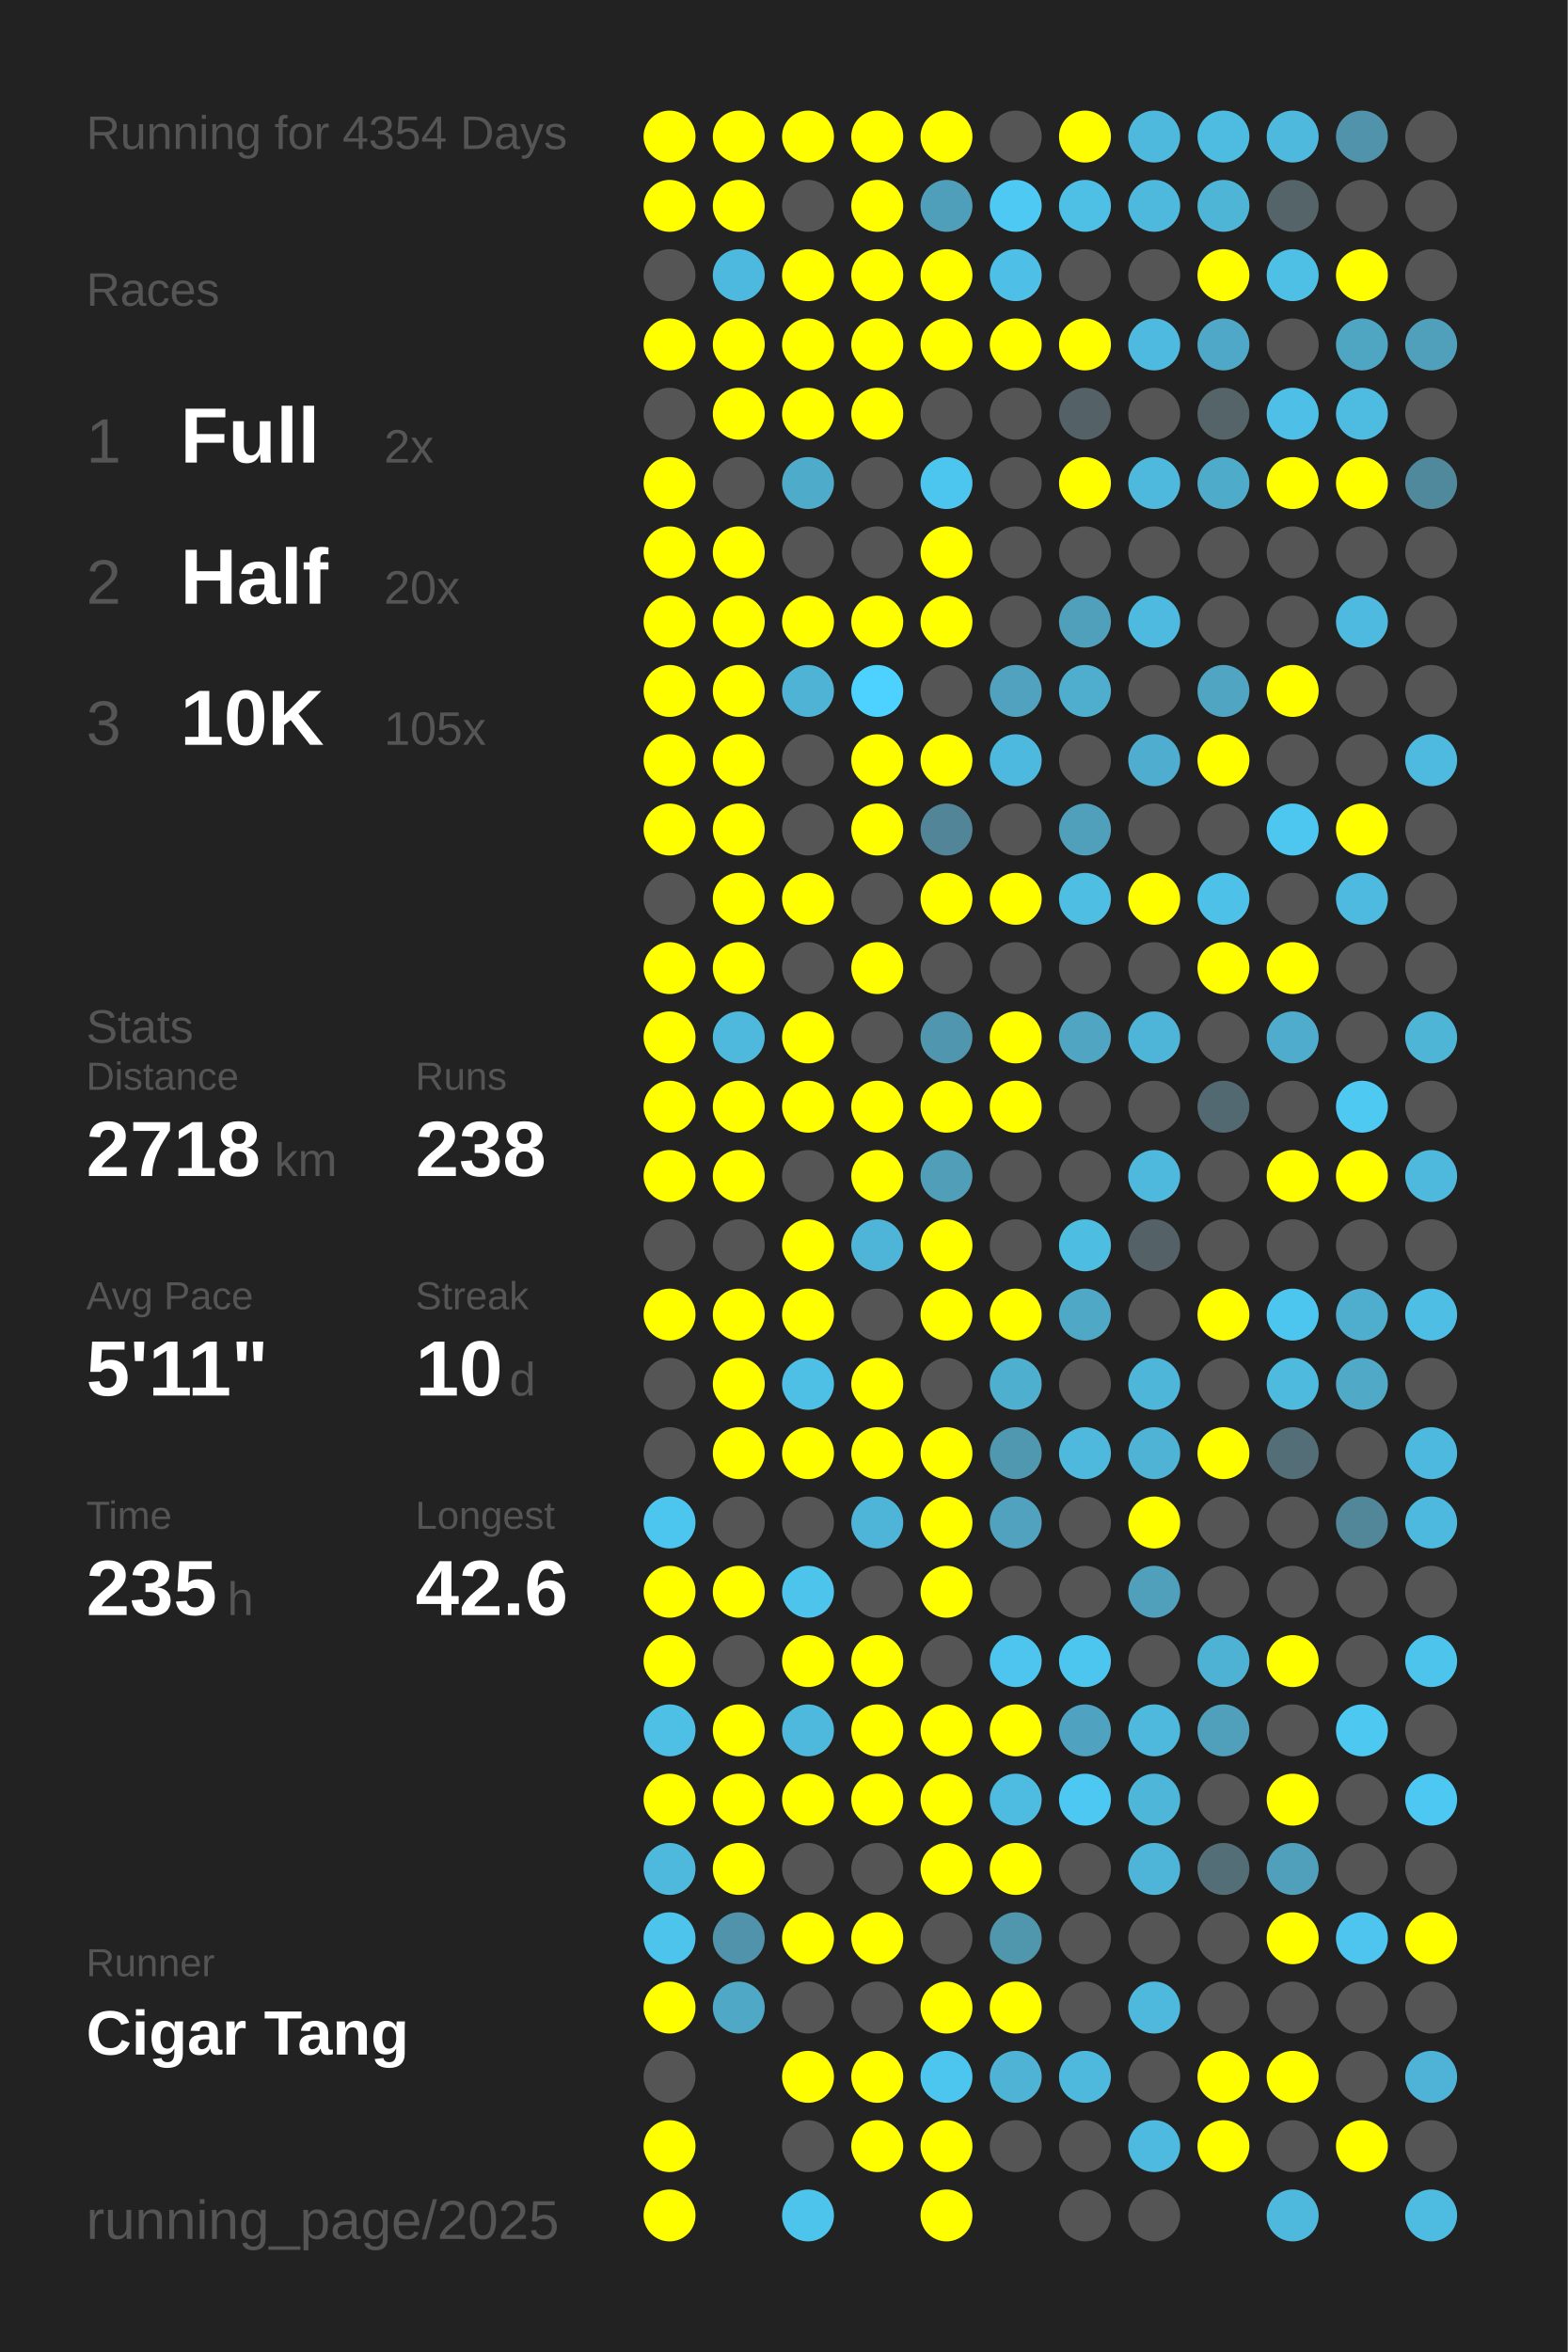
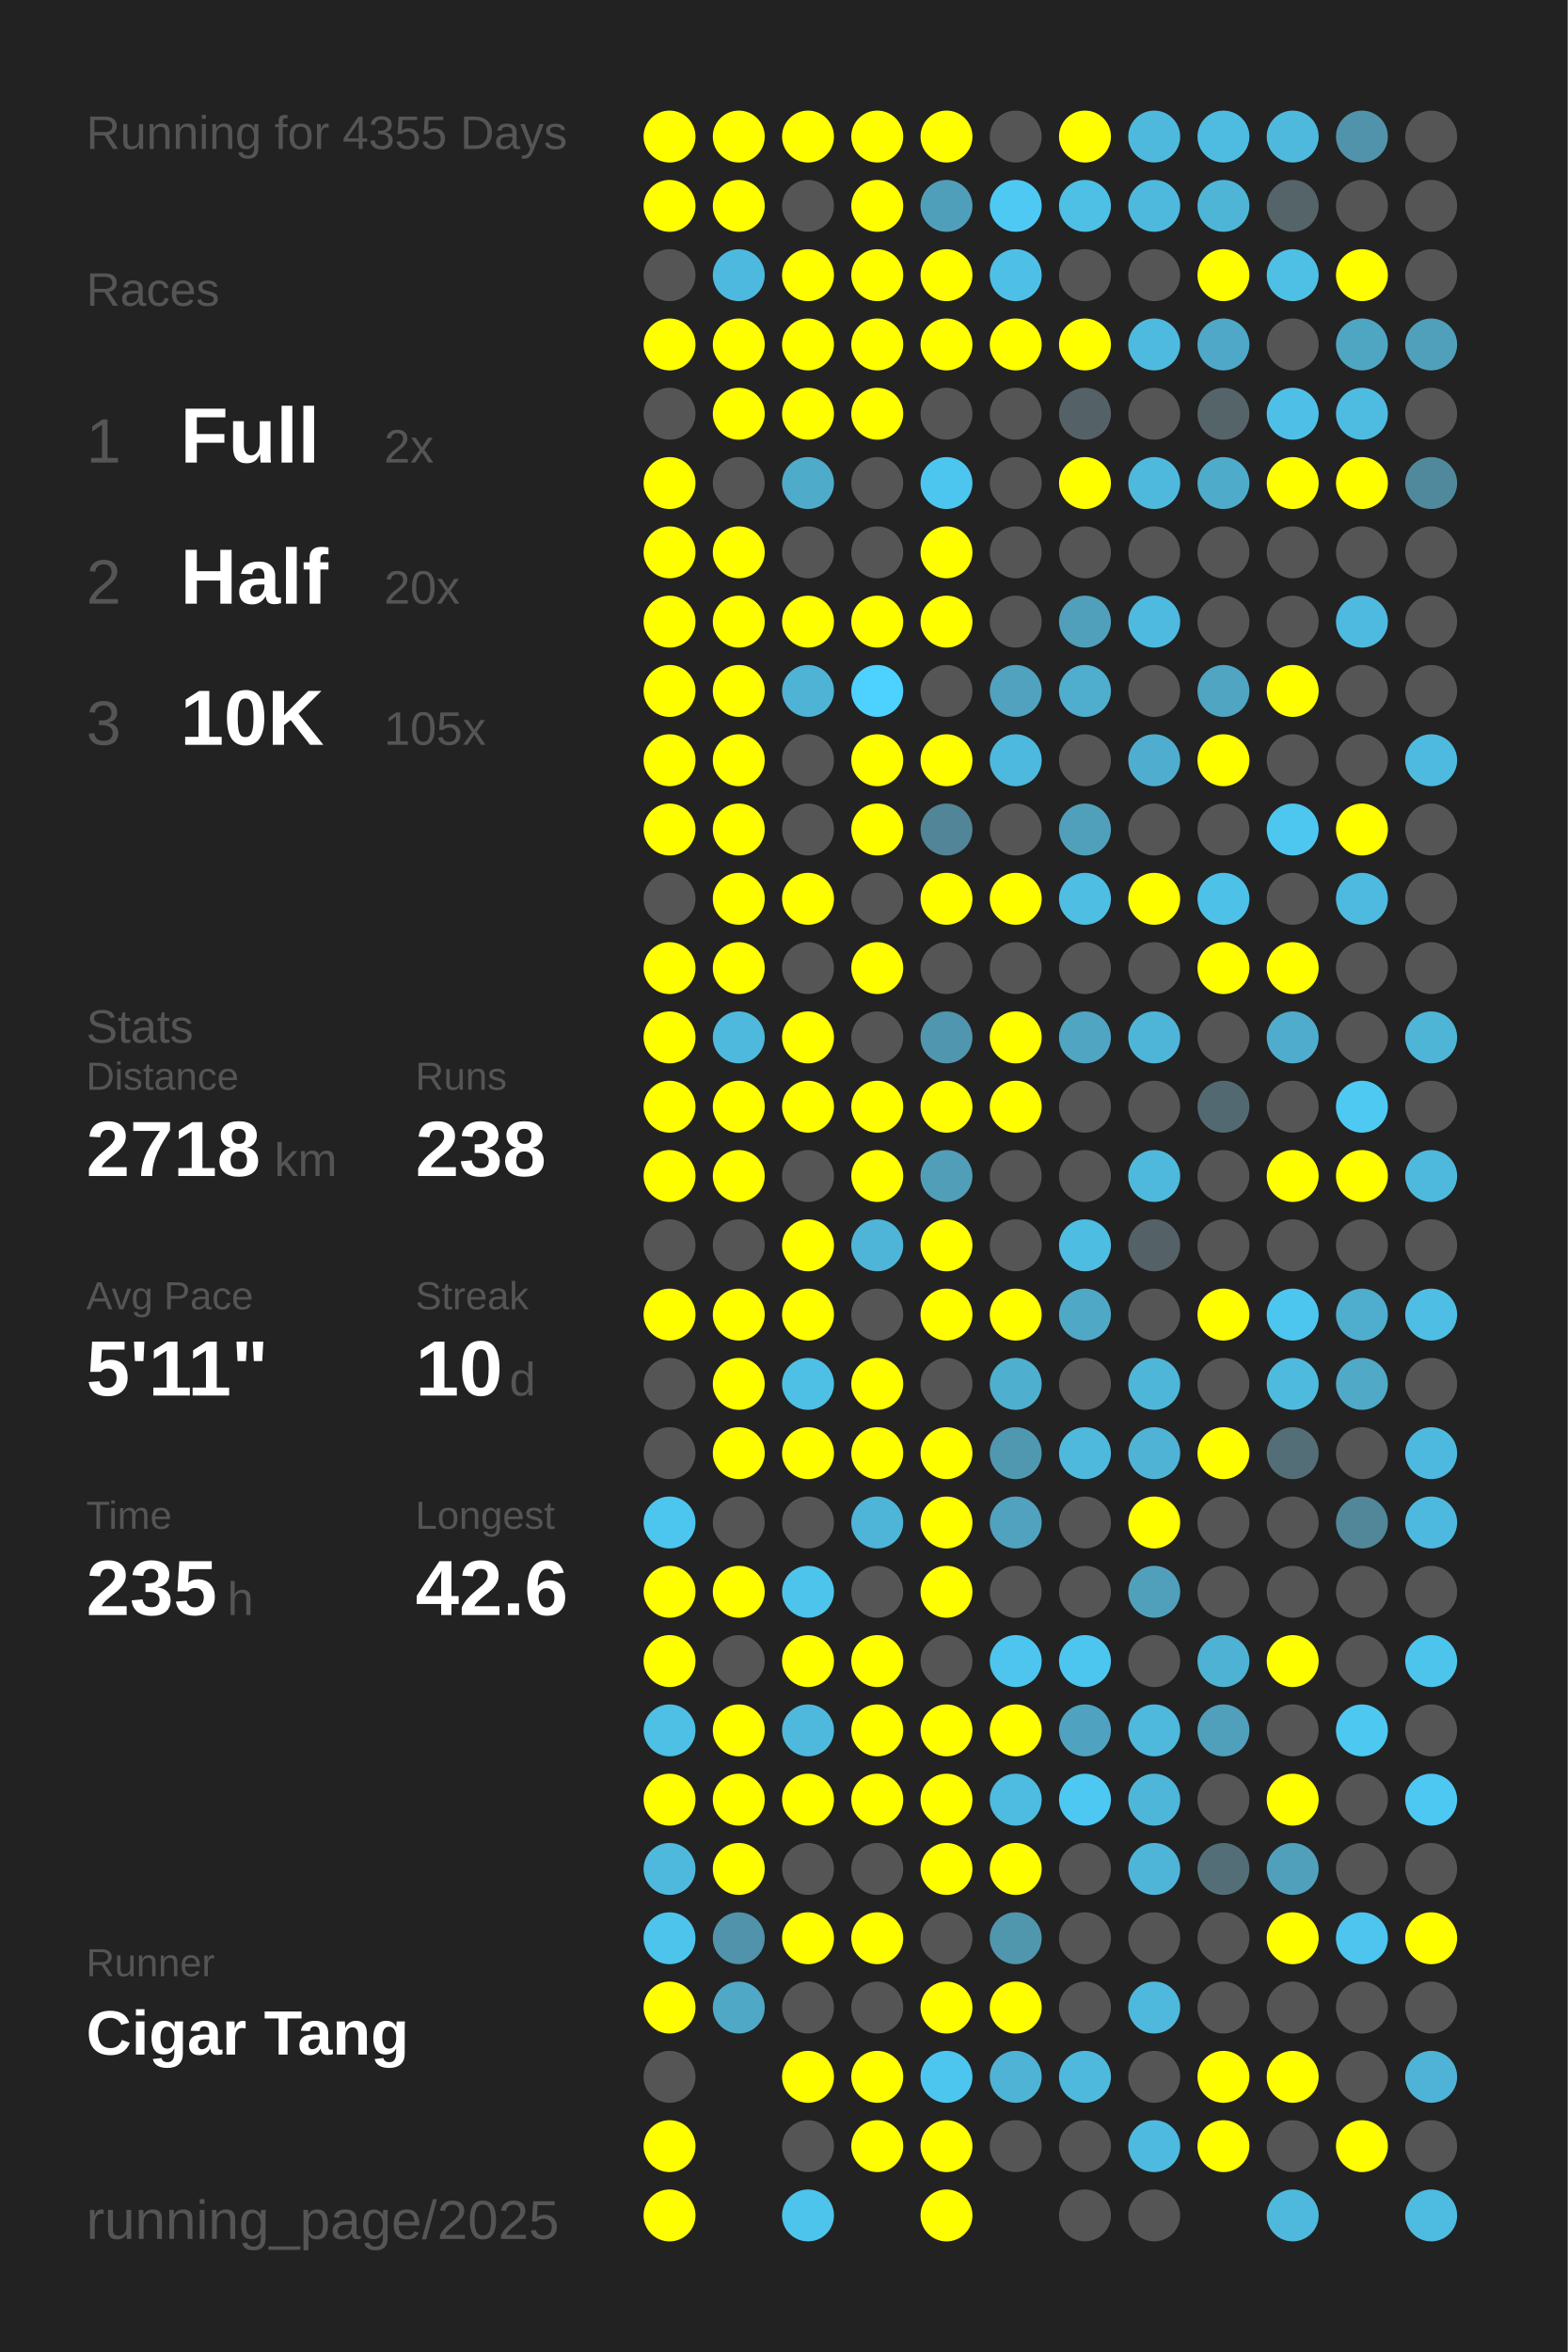
<svg xmlns="http://www.w3.org/2000/svg" baseProfile="full" height="300mm" version="1.1" viewBox="0,0,200,300" width="200mm">
  <defs />
  <rect fill="#222222" height="300" width="200" x="0" y="0" />
-   <text fill="#555555" style="font-size:6px; font-family:Arial;" x="11" y="19">Running for 4354 Days</text>
+   <text fill="#555555" style="font-size:6px; font-family:Arial;" x="11" y="19">Running for 4355 Days</text>
  <text fill="#555555" style="font-size:6px; font-family:Arial;" x="11" y="39">Races</text>
  <text fill="#555555" style="font-size:8px; font-family:Arial;" x="11" y="59">1</text>
  <text fill="#FFFFFF" style="font-size:10px; font-family:Arial; font-weight:bold;" x="23" y="59">Full</text>
  <text fill="#555555" style="font-size:6px; font-family:Arial;" x="49" y="59">2x</text>
  <text fill="#555555" style="font-size:8px; font-family:Arial;" x="11" y="77">2</text>
  <text fill="#FFFFFF" style="font-size:10px; font-family:Arial; font-weight:bold;" x="23" y="77">Half</text>
  <text fill="#555555" style="font-size:6px; font-family:Arial;" x="49" y="77">20x</text>
  <text fill="#555555" style="font-size:8px; font-family:Arial;" x="11" y="95">3</text>
  <text fill="#FFFFFF" style="font-size:10px; font-family:Arial; font-weight:bold;" x="23" y="95">10K</text>
  <text fill="#555555" style="font-size:6px; font-family:Arial;" x="49" y="95">105x</text>
  <text fill="#555555" style="font-size:6px; font-family:Arial;" x="11" y="133">Stats</text>
  <text fill="#555555" style="font-size:5px; font-family:Arial;" x="11" y="139">Distance</text>
  <text fill="#FFFFFF" style="font-size:10px; font-family:Arial; font-weight:bold;" x="11" y="150">2718</text>
  <text fill="#555555" style="font-size:6px; font-family:Arial;" x="35" y="150">km</text>
  <text fill="#555555" style="font-size:5px; font-family:Arial;" x="53" y="139">Runs</text>
  <text fill="#FFFFFF" style="font-size:10px; font-family:Arial; font-weight:bold;" x="53" y="150">238</text>
  <text fill="#555555" style="font-size:5px; font-family:Arial;" x="11" y="167">Avg Pace</text>
  <text fill="#FFFFFF" style="font-size:10px; font-family:Arial; font-weight:bold;" x="11" y="178">5'11"</text>
  <text fill="#555555" style="font-size:5px; font-family:Arial;" x="53" y="167">Streak</text>
  <text fill="#FFFFFF" style="font-size:10px; font-family:Arial; font-weight:bold;" x="53" y="178">10</text>
  <text fill="#555555" style="font-size:6px; font-family:Arial;" x="65" y="178">d</text>
  <text fill="#555555" style="font-size:5px; font-family:Arial;" x="11" y="195">Time</text>
  <text fill="#FFFFFF" style="font-size:10px; font-family:Arial; font-weight:bold;" x="11" y="206">235</text>
  <text fill="#555555" style="font-size:6px; font-family:Arial;" x="29" y="206">h</text>
  <text fill="#555555" style="font-size:5px; font-family:Arial;" x="53" y="195">Longest</text>
  <text fill="#FFFFFF" style="font-size:10px; font-family:Arial; font-weight:bold;" x="53" y="206">42.6</text>
  <text fill="#555555" style="font-size:5px; font-family:Arial;" x="11" y="252.065">Runner</text>
  <text fill="#FFFFFF" style="font-size:8px; font-family:Arial; font-weight:bold;" x="11" y="262.065">Cigar Tang</text>
  <text fill="#555555" style="font-size:7px; font-family:Arial;" x="11" y="285.581">running_page/2025</text>
  <circle cx="85.417" cy="17.419" fill="#FFFF00" r="3.312" />
  <circle cx="85.417" cy="26.258" fill="#FFFF00" r="3.312" />
  <circle cx="85.417" cy="35.097" fill="#555555" r="3.312" />
  <circle cx="85.417" cy="43.935" fill="#FFFF00" r="3.312" />
  <circle cx="85.417" cy="52.774" fill="#555555" r="3.312" />
  <circle cx="85.417" cy="61.613" fill="#FFFF00" r="3.312" />
  <circle cx="85.417" cy="70.452" fill="#FFFF00" r="3.312" />
  <circle cx="85.417" cy="79.29" fill="#FFFF00" r="3.312" />
  <circle cx="85.417" cy="88.129" fill="#FFFF00" r="3.312" />
  <circle cx="85.417" cy="96.968" fill="#FFFF00" r="3.312" />
  <circle cx="85.417" cy="105.806" fill="#FFFF00" r="3.312" />
  <circle cx="85.417" cy="114.645" fill="#555555" r="3.312" />
  <circle cx="85.417" cy="123.484" fill="#FFFF00" r="3.312" />
  <circle cx="85.417" cy="132.323" fill="#FFFF00" r="3.312" />
  <circle cx="85.417" cy="141.161" fill="#FFFF00" r="3.312" />
  <circle cx="85.417" cy="150" fill="#FFFF00" r="3.312" />
  <circle cx="85.417" cy="158.839" fill="#555555" r="3.312" />
  <circle cx="85.417" cy="167.677" fill="#FFFF00" r="3.312" />
  <circle cx="85.417" cy="176.516" fill="#555555" r="3.312" />
  <circle cx="85.417" cy="185.355" fill="#555555" r="3.312" />
  <circle cx="85.417" cy="194.194" fill="#4dc6ef" r="3.312" />
  <circle cx="85.417" cy="203.032" fill="#FFFF00" r="3.312" />
  <circle cx="85.417" cy="211.871" fill="#FFFF00" r="3.312" />
  <circle cx="85.417" cy="220.71" fill="#4ebfe5" r="3.312" />
  <circle cx="85.417" cy="229.548" fill="#FFFF00" r="3.312" />
  <circle cx="85.417" cy="238.387" fill="#4eb9dd" r="3.312" />
  <circle cx="85.417" cy="247.226" fill="#4dc4ec" r="3.312" />
  <circle cx="85.417" cy="256.065" fill="#FFFF00" r="3.312" />
  <circle cx="85.417" cy="264.903" fill="#555555" r="3.312" />
  <circle cx="85.417" cy="273.742" fill="#FFFF00" r="3.312" />
  <circle cx="85.417" cy="282.581" fill="#FFFF00" r="3.312" />
  <circle cx="94.25" cy="17.419" fill="#FFFF00" r="3.312" />
  <circle cx="94.25" cy="26.258" fill="#FFFF00" r="3.312" />
  <circle cx="94.25" cy="35.097" fill="#4eb9de" r="3.312" />
  <circle cx="94.25" cy="43.935" fill="#FFFF00" r="3.312" />
  <circle cx="94.25" cy="52.774" fill="#FFFF00" r="3.312" />
  <circle cx="94.25" cy="61.613" fill="#555555" r="3.312" />
  <circle cx="94.25" cy="70.452" fill="#FFFF00" r="3.312" />
  <circle cx="94.25" cy="79.29" fill="#FFFF00" r="3.312" />
  <circle cx="94.25" cy="88.129" fill="#FFFF00" r="3.312" />
  <circle cx="94.25" cy="96.968" fill="#FFFF00" r="3.312" />
  <circle cx="94.25" cy="105.806" fill="#FFFF00" r="3.312" />
  <circle cx="94.25" cy="114.645" fill="#FFFF00" r="3.312" />
  <circle cx="94.25" cy="123.484" fill="#FFFF00" r="3.312" />
  <circle cx="94.25" cy="132.323" fill="#4eb9dd" r="3.312" />
  <circle cx="94.25" cy="141.161" fill="#FFFF00" r="3.312" />
  <circle cx="94.25" cy="150" fill="#FFFF00" r="3.312" />
  <circle cx="94.25" cy="158.839" fill="#555555" r="3.312" />
  <circle cx="94.25" cy="167.677" fill="#FFFF00" r="3.312" />
  <circle cx="94.25" cy="176.516" fill="#FFFF00" r="3.312" />
  <circle cx="94.25" cy="185.355" fill="#FFFF00" r="3.312" />
  <circle cx="94.25" cy="194.194" fill="#555555" r="3.312" />
  <circle cx="94.25" cy="203.032" fill="#FFFF00" r="3.312" />
  <circle cx="94.25" cy="211.871" fill="#555555" r="3.312" />
  <circle cx="94.25" cy="220.71" fill="#FFFF00" r="3.312" />
  <circle cx="94.25" cy="229.548" fill="#FFFF00" r="3.312" />
  <circle cx="94.25" cy="238.387" fill="#FFFF00" r="3.312" />
  <circle cx="94.25" cy="247.226" fill="#5093aa" r="3.312" />
  <circle cx="94.25" cy="256.065" fill="#4fa8c5" r="3.312" />
  <circle cx="103.083" cy="17.419" fill="#FFFF00" r="3.312" />
  <circle cx="103.083" cy="26.258" fill="#555555" r="3.312" />
  <circle cx="103.083" cy="35.097" fill="#FFFF00" r="3.312" />
  <circle cx="103.083" cy="43.935" fill="#FFFF00" r="3.312" />
  <circle cx="103.083" cy="52.774" fill="#FFFF00" r="3.312" />
  <circle cx="103.083" cy="61.613" fill="#4fabca" r="3.312" />
  <circle cx="103.083" cy="70.452" fill="#555555" r="3.312" />
  <circle cx="103.083" cy="79.29" fill="#FFFF00" r="3.312" />
  <circle cx="103.083" cy="88.129" fill="#4eb3d5" r="3.312" />
  <circle cx="103.083" cy="96.968" fill="#555555" r="3.312" />
  <circle cx="103.083" cy="105.806" fill="#555555" r="3.312" />
  <circle cx="103.083" cy="114.645" fill="#FFFF00" r="3.312" />
  <circle cx="103.083" cy="123.484" fill="#555555" r="3.312" />
  <circle cx="103.083" cy="132.323" fill="#FFFF00" r="3.312" />
  <circle cx="103.083" cy="141.161" fill="#FFFF00" r="3.312" />
  <circle cx="103.083" cy="150" fill="#555555" r="3.312" />
  <circle cx="103.083" cy="158.839" fill="#FFFF00" r="3.312" />
  <circle cx="103.083" cy="167.677" fill="#FFFF00" r="3.312" />
  <circle cx="103.083" cy="176.516" fill="#4ec0e6" r="3.312" />
  <circle cx="103.083" cy="185.355" fill="#FFFF00" r="3.312" />
  <circle cx="103.083" cy="194.194" fill="#555555" r="3.312" />
  <circle cx="103.083" cy="203.032" fill="#4dc4ec" r="3.312" />
  <circle cx="103.083" cy="211.871" fill="#FFFF00" r="3.312" />
  <circle cx="103.083" cy="220.71" fill="#4eb9dd" r="3.312" />
  <circle cx="103.083" cy="229.548" fill="#FFFF00" r="3.312" />
  <circle cx="103.083" cy="238.387" fill="#555555" r="3.312" />
  <circle cx="103.083" cy="247.226" fill="#FFFF00" r="3.312" />
  <circle cx="103.083" cy="256.065" fill="#555555" r="3.312" />
  <circle cx="103.083" cy="264.903" fill="#FFFF00" r="3.312" />
  <circle cx="103.083" cy="273.742" fill="#555555" r="3.312" />
  <circle cx="103.083" cy="282.581" fill="#4dc4ec" r="3.312" />
  <circle cx="111.917" cy="17.419" fill="#FFFF00" r="3.312" />
  <circle cx="111.917" cy="26.258" fill="#FFFF00" r="3.312" />
  <circle cx="111.917" cy="35.097" fill="#FFFF00" r="3.312" />
  <circle cx="111.917" cy="43.935" fill="#FFFF00" r="3.312" />
  <circle cx="111.917" cy="52.774" fill="#FFFF00" r="3.312" />
  <circle cx="111.917" cy="61.613" fill="#555555" r="3.312" />
  <circle cx="111.917" cy="70.452" fill="#555555" r="3.312" />
  <circle cx="111.917" cy="79.29" fill="#FFFF00" r="3.312" />
  <circle cx="111.917" cy="88.129" fill="#4dd1fe" r="3.312" />
  <circle cx="111.917" cy="96.968" fill="#FFFF00" r="3.312" />
  <circle cx="111.917" cy="105.806" fill="#FFFF00" r="3.312" />
  <circle cx="111.917" cy="114.645" fill="#555555" r="3.312" />
  <circle cx="111.917" cy="123.484" fill="#FFFF00" r="3.312" />
  <circle cx="111.917" cy="132.323" fill="#555555" r="3.312" />
  <circle cx="111.917" cy="141.161" fill="#FFFF00" r="3.312" />
  <circle cx="111.917" cy="150" fill="#FFFF00" r="3.312" />
  <circle cx="111.917" cy="158.839" fill="#4eb5d8" r="3.312" />
  <circle cx="111.917" cy="167.677" fill="#555555" r="3.312" />
  <circle cx="111.917" cy="176.516" fill="#FFFF00" r="3.312" />
  <circle cx="111.917" cy="185.355" fill="#FFFF00" r="3.312" />
  <circle cx="111.917" cy="194.194" fill="#4eb5d8" r="3.312" />
  <circle cx="111.917" cy="203.032" fill="#555555" r="3.312" />
  <circle cx="111.917" cy="211.871" fill="#FFFF00" r="3.312" />
  <circle cx="111.917" cy="220.71" fill="#FFFF00" r="3.312" />
  <circle cx="111.917" cy="229.548" fill="#FFFF00" r="3.312" />
  <circle cx="111.917" cy="238.387" fill="#555555" r="3.312" />
  <circle cx="111.917" cy="247.226" fill="#FFFF00" r="3.312" />
  <circle cx="111.917" cy="256.065" fill="#555555" r="3.312" />
  <circle cx="111.917" cy="264.903" fill="#FFFF00" r="3.312" />
  <circle cx="111.917" cy="273.742" fill="#FFFF00" r="3.312" />
  <circle cx="120.75" cy="17.419" fill="#FFFF00" r="3.312" />
  <circle cx="120.75" cy="26.258" fill="#509fba" r="3.312" />
  <circle cx="120.75" cy="35.097" fill="#FFFF00" r="3.312" />
  <circle cx="120.75" cy="43.935" fill="#FFFF00" r="3.312" />
  <circle cx="120.75" cy="52.774" fill="#555555" r="3.312" />
  <circle cx="120.75" cy="61.613" fill="#4dc6ef" r="3.312" />
  <circle cx="120.75" cy="70.452" fill="#FFFF00" r="3.312" />
  <circle cx="120.75" cy="79.29" fill="#FFFF00" r="3.312" />
  <circle cx="120.75" cy="88.129" fill="#555555" r="3.312" />
  <circle cx="120.75" cy="96.968" fill="#FFFF00" r="3.312" />
  <circle cx="120.75" cy="105.806" fill="#518597" r="3.312" />
  <circle cx="120.75" cy="114.645" fill="#FFFF00" r="3.312" />
  <circle cx="120.75" cy="123.484" fill="#555555" r="3.312" />
  <circle cx="120.75" cy="132.323" fill="#5096ae" r="3.312" />
  <circle cx="120.75" cy="141.161" fill="#FFFF00" r="3.312" />
  <circle cx="120.75" cy="150" fill="#509eb8" r="3.312" />
  <circle cx="120.75" cy="158.839" fill="#FFFF00" r="3.312" />
  <circle cx="120.75" cy="167.677" fill="#FFFF00" r="3.312" />
  <circle cx="120.75" cy="176.516" fill="#555555" r="3.312" />
  <circle cx="120.75" cy="185.355" fill="#FFFF00" r="3.312" />
  <circle cx="120.75" cy="194.194" fill="#FFFF00" r="3.312" />
  <circle cx="120.75" cy="203.032" fill="#FFFF00" r="3.312" />
  <circle cx="120.75" cy="211.871" fill="#555555" r="3.312" />
  <circle cx="120.75" cy="220.71" fill="#FFFF00" r="3.312" />
  <circle cx="120.75" cy="229.548" fill="#FFFF00" r="3.312" />
  <circle cx="120.75" cy="238.387" fill="#FFFF00" r="3.312" />
  <circle cx="120.75" cy="247.226" fill="#555555" r="3.312" />
  <circle cx="120.75" cy="256.065" fill="#FFFF00" r="3.312" />
  <circle cx="120.75" cy="264.903" fill="#4dc6ef" r="3.312" />
  <circle cx="120.75" cy="273.742" fill="#FFFF00" r="3.312" />
  <circle cx="120.75" cy="282.581" fill="#FFFF00" r="3.312" />
  <circle cx="129.583" cy="17.419" fill="#555555" r="3.312" />
  <circle cx="129.583" cy="26.258" fill="#4dc9f4" r="3.312" />
  <circle cx="129.583" cy="35.097" fill="#4ec0e7" r="3.312" />
  <circle cx="129.583" cy="43.935" fill="#FFFF00" r="3.312" />
  <circle cx="129.583" cy="52.774" fill="#555555" r="3.312" />
  <circle cx="129.583" cy="61.613" fill="#555555" r="3.312" />
  <circle cx="129.583" cy="70.452" fill="#555555" r="3.312" />
  <circle cx="129.583" cy="79.29" fill="#555555" r="3.312" />
  <circle cx="129.583" cy="88.129" fill="#50a2be" r="3.312" />
  <circle cx="129.583" cy="96.968" fill="#4eb9de" r="3.312" />
  <circle cx="129.583" cy="105.806" fill="#555555" r="3.312" />
  <circle cx="129.583" cy="114.645" fill="#FFFF00" r="3.312" />
  <circle cx="129.583" cy="123.484" fill="#555555" r="3.312" />
  <circle cx="129.583" cy="132.323" fill="#FFFF00" r="3.312" />
  <circle cx="129.583" cy="141.161" fill="#FFFF00" r="3.312" />
  <circle cx="129.583" cy="150" fill="#555555" r="3.312" />
  <circle cx="129.583" cy="158.839" fill="#555555" r="3.312" />
  <circle cx="129.583" cy="167.677" fill="#FFFF00" r="3.312" />
  <circle cx="129.583" cy="176.516" fill="#4fafcf" r="3.312" />
  <circle cx="129.583" cy="185.355" fill="#5098b0" r="3.312" />
  <circle cx="129.583" cy="194.194" fill="#50a2be" r="3.312" />
  <circle cx="129.583" cy="203.032" fill="#555555" r="3.312" />
  <circle cx="129.583" cy="211.871" fill="#4dc5ee" r="3.312" />
  <circle cx="129.583" cy="220.71" fill="#FFFF00" r="3.312" />
  <circle cx="129.583" cy="229.548" fill="#4ebbe0" r="3.312" />
  <circle cx="129.583" cy="238.387" fill="#FFFF00" r="3.312" />
  <circle cx="129.583" cy="247.226" fill="#5097ae" r="3.312" />
  <circle cx="129.583" cy="256.065" fill="#FFFF00" r="3.312" />
  <circle cx="129.583" cy="264.903" fill="#4eb3d5" r="3.312" />
  <circle cx="129.583" cy="273.742" fill="#555555" r="3.312" />
  <circle cx="138.417" cy="17.419" fill="#FFFF00" r="3.312" />
  <circle cx="138.417" cy="26.258" fill="#4ebfe5" r="3.312" />
  <circle cx="138.417" cy="35.097" fill="#555555" r="3.312" />
  <circle cx="138.417" cy="43.935" fill="#FFFF00" r="3.312" />
  <circle cx="138.417" cy="52.774" fill="#546166" r="3.312" />
  <circle cx="138.417" cy="61.613" fill="#FFFF00" r="3.312" />
  <circle cx="138.417" cy="70.452" fill="#555555" r="3.312" />
  <circle cx="138.417" cy="79.29" fill="#50a0bb" r="3.312" />
  <circle cx="138.417" cy="88.129" fill="#4faece" r="3.312" />
  <circle cx="138.417" cy="96.968" fill="#555555" r="3.312" />
  <circle cx="138.417" cy="105.806" fill="#50a0bb" r="3.312" />
  <circle cx="138.417" cy="114.645" fill="#4ebee3" r="3.312" />
  <circle cx="138.417" cy="123.484" fill="#555555" r="3.312" />
  <circle cx="138.417" cy="132.323" fill="#4fa5c2" r="3.312" />
  <circle cx="138.417" cy="141.161" fill="#555555" r="3.312" />
  <circle cx="138.417" cy="150" fill="#555555" r="3.312" />
  <circle cx="138.417" cy="158.839" fill="#4ebde2" r="3.312" />
  <circle cx="138.417" cy="167.677" fill="#4fa8c6" r="3.312" />
  <circle cx="138.417" cy="176.516" fill="#555555" r="3.312" />
  <circle cx="138.417" cy="185.355" fill="#4eb9dd" r="3.312" />
  <circle cx="138.417" cy="194.194" fill="#555555" r="3.312" />
  <circle cx="138.417" cy="203.032" fill="#555555" r="3.312" />
  <circle cx="138.417" cy="211.871" fill="#4dc6ef" r="3.312" />
  <circle cx="138.417" cy="220.71" fill="#4fa3c0" r="3.312" />
  <circle cx="138.417" cy="229.548" fill="#4dc8f2" r="3.312" />
  <circle cx="138.417" cy="238.387" fill="#555555" r="3.312" />
  <circle cx="138.417" cy="247.226" fill="#555555" r="3.312" />
  <circle cx="138.417" cy="256.065" fill="#555555" r="3.312" />
  <circle cx="138.417" cy="264.903" fill="#4eb9dd" r="3.312" />
  <circle cx="138.417" cy="273.742" fill="#555555" r="3.312" />
  <circle cx="138.417" cy="282.581" fill="#555555" r="3.312" />
  <circle cx="147.25" cy="17.419" fill="#4eb9dd" r="3.312" />
  <circle cx="147.25" cy="26.258" fill="#4eb9dd" r="3.312" />
  <circle cx="147.25" cy="35.097" fill="#555555" r="3.312" />
  <circle cx="147.25" cy="43.935" fill="#4ebadf" r="3.312" />
  <circle cx="147.25" cy="52.774" fill="#555555" r="3.312" />
  <circle cx="147.25" cy="61.613" fill="#4eb9dd" r="3.312" />
  <circle cx="147.25" cy="70.452" fill="#555555" r="3.312" />
  <circle cx="147.25" cy="79.29" fill="#4ebadf" r="3.312" />
  <circle cx="147.25" cy="88.129" fill="#555555" r="3.312" />
  <circle cx="147.25" cy="96.968" fill="#4faecf" r="3.312" />
  <circle cx="147.25" cy="105.806" fill="#555555" r="3.312" />
  <circle cx="147.25" cy="114.645" fill="#FFFF00" r="3.312" />
  <circle cx="147.25" cy="123.484" fill="#555555" r="3.312" />
  <circle cx="147.25" cy="132.323" fill="#4eb5d8" r="3.312" />
  <circle cx="147.25" cy="141.161" fill="#555555" r="3.312" />
  <circle cx="147.25" cy="150" fill="#4eb9dd" r="3.312" />
  <circle cx="147.25" cy="158.839" fill="#546166" r="3.312" />
  <circle cx="147.25" cy="167.677" fill="#555555" r="3.312" />
  <circle cx="147.25" cy="176.516" fill="#4eb6d9" r="3.312" />
  <circle cx="147.25" cy="185.355" fill="#4eb3d5" r="3.312" />
  <circle cx="147.25" cy="194.194" fill="#FFFF00" r="3.312" />
  <circle cx="147.25" cy="203.032" fill="#50a0bb" r="3.312" />
  <circle cx="147.25" cy="211.871" fill="#555555" r="3.312" />
  <circle cx="147.25" cy="220.71" fill="#4eb9dd" r="3.312" />
  <circle cx="147.25" cy="229.548" fill="#4eb6d9" r="3.312" />
  <circle cx="147.25" cy="238.387" fill="#4eb5d8" r="3.312" />
  <circle cx="147.25" cy="247.226" fill="#555555" r="3.312" />
  <circle cx="147.25" cy="256.065" fill="#4eb9dd" r="3.312" />
  <circle cx="147.25" cy="264.903" fill="#555555" r="3.312" />
  <circle cx="147.25" cy="273.742" fill="#4ebadf" r="3.312" />
  <circle cx="147.25" cy="282.581" fill="#555555" r="3.312" />
  <circle cx="156.083" cy="17.419" fill="#4ebce1" r="3.312" />
  <circle cx="156.083" cy="26.258" fill="#4eb5d7" r="3.312" />
  <circle cx="156.083" cy="35.097" fill="#FFFF00" r="3.312" />
  <circle cx="156.083" cy="43.935" fill="#4fa8c7" r="3.312" />
  <circle cx="156.083" cy="52.774" fill="#546469" r="3.312" />
  <circle cx="156.083" cy="61.613" fill="#4fabca" r="3.312" />
  <circle cx="156.083" cy="70.452" fill="#555555" r="3.312" />
  <circle cx="156.083" cy="79.29" fill="#555555" r="3.312" />
  <circle cx="156.083" cy="88.129" fill="#4fa5c2" r="3.312" />
  <circle cx="156.083" cy="96.968" fill="#FFFF00" r="3.312" />
  <circle cx="156.083" cy="105.806" fill="#555555" r="3.312" />
  <circle cx="156.083" cy="114.645" fill="#4ec1e9" r="3.312" />
  <circle cx="156.083" cy="123.484" fill="#FFFF00" r="3.312" />
  <circle cx="156.083" cy="132.323" fill="#555555" r="3.312" />
  <circle cx="156.083" cy="141.161" fill="#536971" r="3.312" />
  <circle cx="156.083" cy="150" fill="#555555" r="3.312" />
  <circle cx="156.083" cy="158.839" fill="#555555" r="3.312" />
  <circle cx="156.083" cy="167.677" fill="#FFFF00" r="3.312" />
  <circle cx="156.083" cy="176.516" fill="#555555" r="3.312" />
  <circle cx="156.083" cy="185.355" fill="#FFFF00" r="3.312" />
  <circle cx="156.083" cy="194.194" fill="#555555" r="3.312" />
  <circle cx="156.083" cy="203.032" fill="#555555" r="3.312" />
  <circle cx="156.083" cy="211.871" fill="#4eb2d4" r="3.312" />
  <circle cx="156.083" cy="220.71" fill="#50a0bb" r="3.312" />
  <circle cx="156.083" cy="229.548" fill="#555555" r="3.312" />
  <circle cx="156.083" cy="238.387" fill="#536e77" r="3.312" />
  <circle cx="156.083" cy="247.226" fill="#555555" r="3.312" />
  <circle cx="156.083" cy="256.065" fill="#555555" r="3.312" />
  <circle cx="156.083" cy="264.903" fill="#FFFF00" r="3.312" />
  <circle cx="156.083" cy="273.742" fill="#FFFF00" r="3.312" />
  <circle cx="164.917" cy="17.419" fill="#4eb9dd" r="3.312" />
  <circle cx="164.917" cy="26.258" fill="#546469" r="3.312" />
  <circle cx="164.917" cy="35.097" fill="#4ebfe5" r="3.312" />
  <circle cx="164.917" cy="43.935" fill="#555555" r="3.312" />
  <circle cx="164.917" cy="52.774" fill="#4ec0e7" r="3.312" />
  <circle cx="164.917" cy="61.613" fill="#FFFF00" r="3.312" />
  <circle cx="164.917" cy="70.452" fill="#555555" r="3.312" />
  <circle cx="164.917" cy="79.29" fill="#555555" r="3.312" />
  <circle cx="164.917" cy="88.129" fill="#FFFF00" r="3.312" />
  <circle cx="164.917" cy="96.968" fill="#555555" r="3.312" />
  <circle cx="164.917" cy="105.806" fill="#4dc7f0" r="3.312" />
  <circle cx="164.917" cy="114.645" fill="#555555" r="3.312" />
  <circle cx="164.917" cy="123.484" fill="#FFFF00" r="3.312" />
  <circle cx="164.917" cy="132.323" fill="#4faccc" r="3.312" />
  <circle cx="164.917" cy="141.161" fill="#555555" r="3.312" />
  <circle cx="164.917" cy="150" fill="#FFFF00" r="3.312" />
  <circle cx="164.917" cy="158.839" fill="#555555" r="3.312" />
  <circle cx="164.917" cy="167.677" fill="#4dc6ef" r="3.312" />
  <circle cx="164.917" cy="176.516" fill="#4ebade" r="3.312" />
  <circle cx="164.917" cy="185.355" fill="#536e77" r="3.312" />
  <circle cx="164.917" cy="194.194" fill="#555555" r="3.312" />
  <circle cx="164.917" cy="203.032" fill="#555555" r="3.312" />
  <circle cx="164.917" cy="211.871" fill="#FFFF00" r="3.312" />
  <circle cx="164.917" cy="220.71" fill="#555555" r="3.312" />
  <circle cx="164.917" cy="229.548" fill="#FFFF00" r="3.312" />
  <circle cx="164.917" cy="238.387" fill="#50a0bb" r="3.312" />
  <circle cx="164.917" cy="247.226" fill="#FFFF00" r="3.312" />
  <circle cx="164.917" cy="256.065" fill="#555555" r="3.312" />
  <circle cx="164.917" cy="264.903" fill="#FFFF00" r="3.312" />
  <circle cx="164.917" cy="273.742" fill="#555555" r="3.312" />
  <circle cx="164.917" cy="282.581" fill="#4eb9dd" r="3.312" />
  <circle cx="173.75" cy="17.419" fill="#5093aa" r="3.312" />
  <circle cx="173.75" cy="26.258" fill="#555555" r="3.312" />
  <circle cx="173.75" cy="35.097" fill="#FFFF00" r="3.312" />
  <circle cx="173.75" cy="43.935" fill="#4fa6c3" r="3.312" />
  <circle cx="173.75" cy="52.774" fill="#4ebbe0" r="3.312" />
  <circle cx="173.75" cy="61.613" fill="#FFFF00" r="3.312" />
  <circle cx="173.75" cy="70.452" fill="#555555" r="3.312" />
  <circle cx="173.75" cy="79.29" fill="#4ebadf" r="3.312" />
  <circle cx="173.75" cy="88.129" fill="#555555" r="3.312" />
  <circle cx="173.75" cy="96.968" fill="#555555" r="3.312" />
  <circle cx="173.75" cy="105.806" fill="#FFFF00" r="3.312" />
  <circle cx="173.75" cy="114.645" fill="#4ebadf" r="3.312" />
  <circle cx="173.75" cy="123.484" fill="#555555" r="3.312" />
  <circle cx="173.75" cy="132.323" fill="#555555" r="3.312" />
  <circle cx="173.75" cy="141.161" fill="#4dc9f2" r="3.312" />
  <circle cx="173.75" cy="150" fill="#FFFF00" r="3.312" />
  <circle cx="173.75" cy="158.839" fill="#555555" r="3.312" />
  <circle cx="173.75" cy="167.677" fill="#4fadcd" r="3.312" />
  <circle cx="173.75" cy="176.516" fill="#4fa9c7" r="3.312" />
  <circle cx="173.75" cy="185.355" fill="#555555" r="3.312" />
  <circle cx="173.75" cy="194.194" fill="#518799" r="3.312" />
  <circle cx="173.75" cy="203.032" fill="#555555" r="3.312" />
  <circle cx="173.75" cy="211.871" fill="#555555" r="3.312" />
  <circle cx="173.75" cy="220.71" fill="#4dc8f1" r="3.312" />
  <circle cx="173.75" cy="229.548" fill="#555555" r="3.312" />
  <circle cx="173.75" cy="238.387" fill="#555555" r="3.312" />
  <circle cx="173.75" cy="247.226" fill="#4dc5ee" r="3.312" />
  <circle cx="173.75" cy="256.065" fill="#555555" r="3.312" />
  <circle cx="173.75" cy="264.903" fill="#555555" r="3.312" />
  <circle cx="173.75" cy="273.742" fill="#FFFF00" r="3.312" />
  <circle cx="182.583" cy="17.419" fill="#555555" r="3.312" />
  <circle cx="182.583" cy="26.258" fill="#555555" r="3.312" />
  <circle cx="182.583" cy="35.097" fill="#555555" r="3.312" />
  <circle cx="182.583" cy="43.935" fill="#50a0bb" r="3.312" />
  <circle cx="182.583" cy="52.774" fill="#555555" r="3.312" />
  <circle cx="182.583" cy="61.613" fill="#51899c" r="3.312" />
  <circle cx="182.583" cy="70.452" fill="#555555" r="3.312" />
  <circle cx="182.583" cy="79.29" fill="#555555" r="3.312" />
  <circle cx="182.583" cy="88.129" fill="#555555" r="3.312" />
  <circle cx="182.583" cy="96.968" fill="#4ebadf" r="3.312" />
  <circle cx="182.583" cy="105.806" fill="#555555" r="3.312" />
  <circle cx="182.583" cy="114.645" fill="#555555" r="3.312" />
  <circle cx="182.583" cy="123.484" fill="#555555" r="3.312" />
  <circle cx="182.583" cy="132.323" fill="#4eb5d7" r="3.312" />
  <circle cx="182.583" cy="141.161" fill="#555555" r="3.312" />
  <circle cx="182.583" cy="150" fill="#4eb9dd" r="3.312" />
  <circle cx="182.583" cy="158.839" fill="#555555" r="3.312" />
  <circle cx="182.583" cy="167.677" fill="#4ebee5" r="3.312" />
  <circle cx="182.583" cy="176.516" fill="#555555" r="3.312" />
  <circle cx="182.583" cy="185.355" fill="#4eb9de" r="3.312" />
  <circle cx="182.583" cy="194.194" fill="#4eb9de" r="3.312" />
  <circle cx="182.583" cy="203.032" fill="#555555" r="3.312" />
  <circle cx="182.583" cy="211.871" fill="#4dc4ec" r="3.312" />
  <circle cx="182.583" cy="220.71" fill="#555555" r="3.312" />
  <circle cx="182.583" cy="229.548" fill="#4dc8f2" r="3.312" />
  <circle cx="182.583" cy="238.387" fill="#555555" r="3.312" />
  <circle cx="182.583" cy="247.226" fill="#FFFF00" r="3.312" />
  <circle cx="182.583" cy="256.065" fill="#555555" r="3.312" />
  <circle cx="182.583" cy="264.903" fill="#4eb3d6" r="3.312" />
  <circle cx="182.583" cy="273.742" fill="#555555" r="3.312" />
  <circle cx="182.583" cy="282.581" fill="#4ebbe0" r="3.312" />
</svg>
